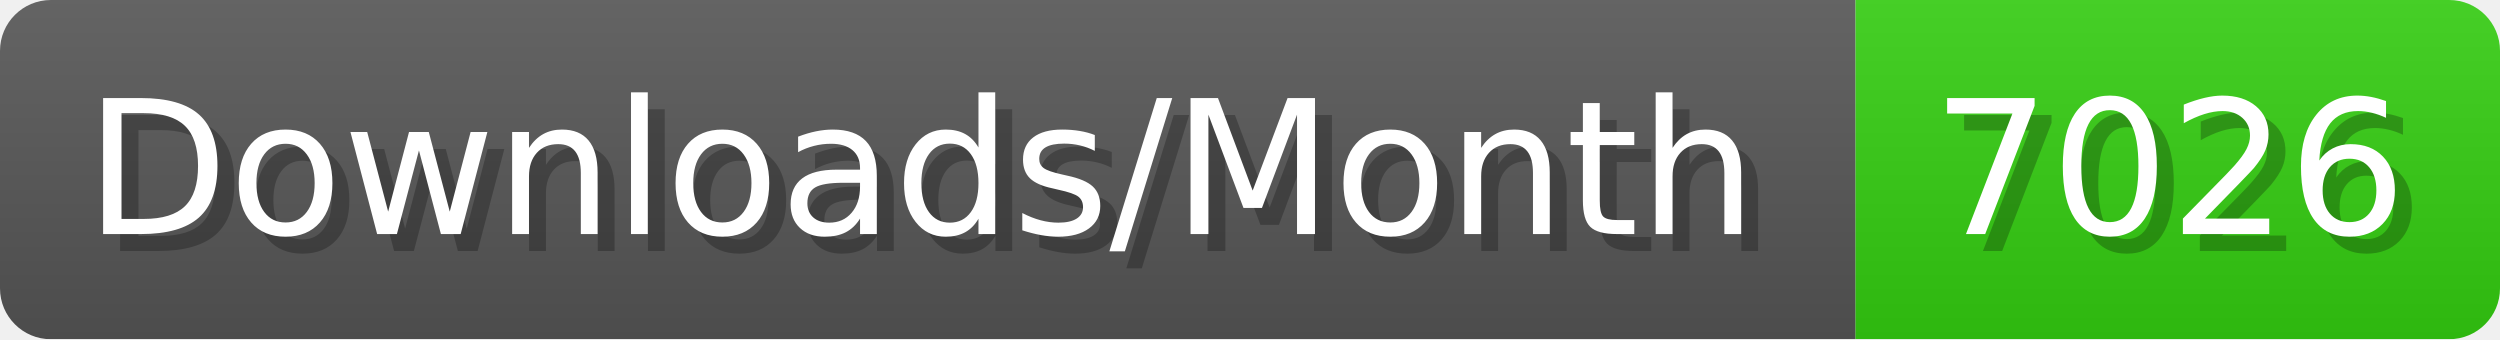
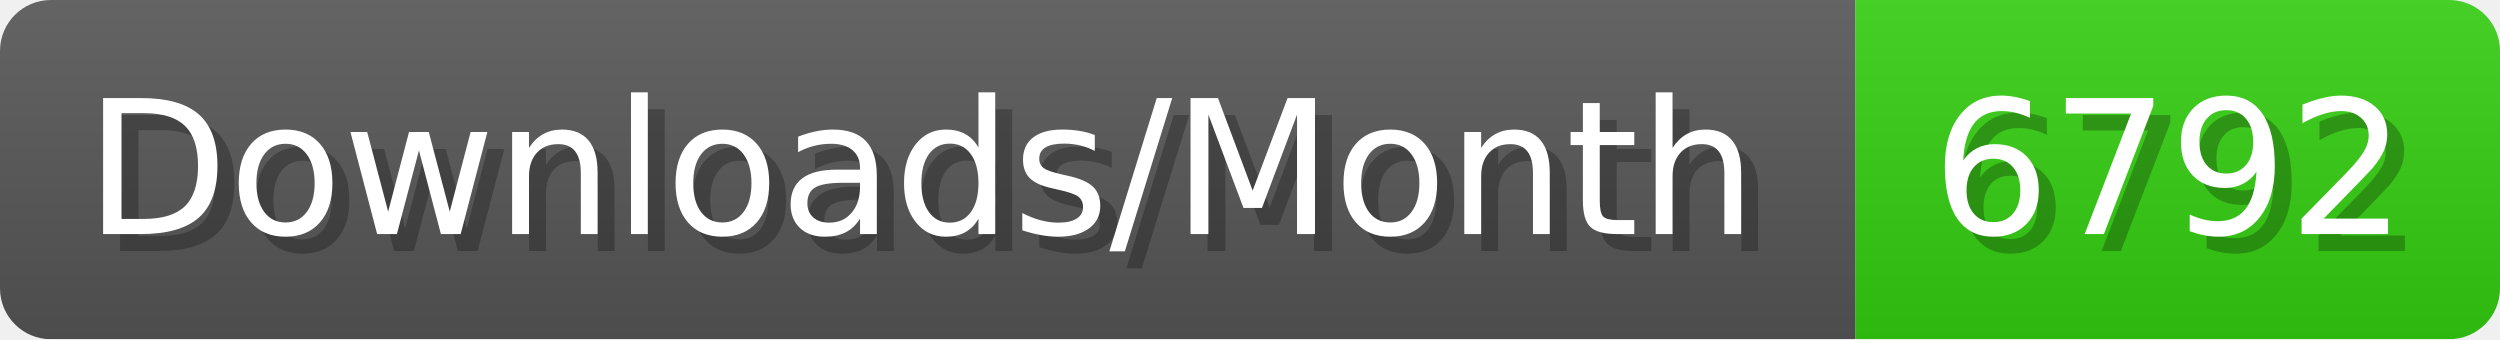
- <svg xmlns="http://www.w3.org/2000/svg" width="147.4" height="20" viewBox="0 0 1474 200" role="img" aria-label="Downloads/Month: 7026">
+ <svg xmlns="http://www.w3.org/2000/svg" width="147.4" height="20" viewBox="0 0 1474 200" role="img" aria-label="Downloads/Month: 6792">
  <linearGradient id="YlXUI" x2="0" y2="100%">
    <stop offset="0" stop-opacity=".1" stop-color="#EEE" />
    <stop offset="1" stop-opacity=".1" />
  </linearGradient>
  <mask id="JHhop">
    <rect width="1474" height="200" rx="30" fill="#FFF" />
  </mask>
  <g mask="url(#JHhop)">
    <rect width="1094" height="200" fill="#555" />
    <rect width="380" height="200" fill="#3C1" x="1094" />
    <rect width="1474" height="200" fill="url(#YlXUI)" />
  </g>
  <g aria-hidden="true" fill="#fff" text-anchor="start" font-family="Verdana,DejaVu Sans,sans-serif" font-size="110">
    <text x="60" y="148" textLength="994" fill="#000" opacity="0.25">Downloads/Month</text>
    <text x="50" y="138" textLength="994">Downloads/Month</text>
-     <text x="1149" y="148" textLength="280" fill="#000" opacity="0.25">7026</text>
-     <text x="1139" y="138" textLength="280">7026</text>
+     <text x="1149" y="148" textLength="280" fill="#000" opacity="0.25">6792</text>
+     <text x="1139" y="138" textLength="280">6792</text>
  </g>
</svg>
